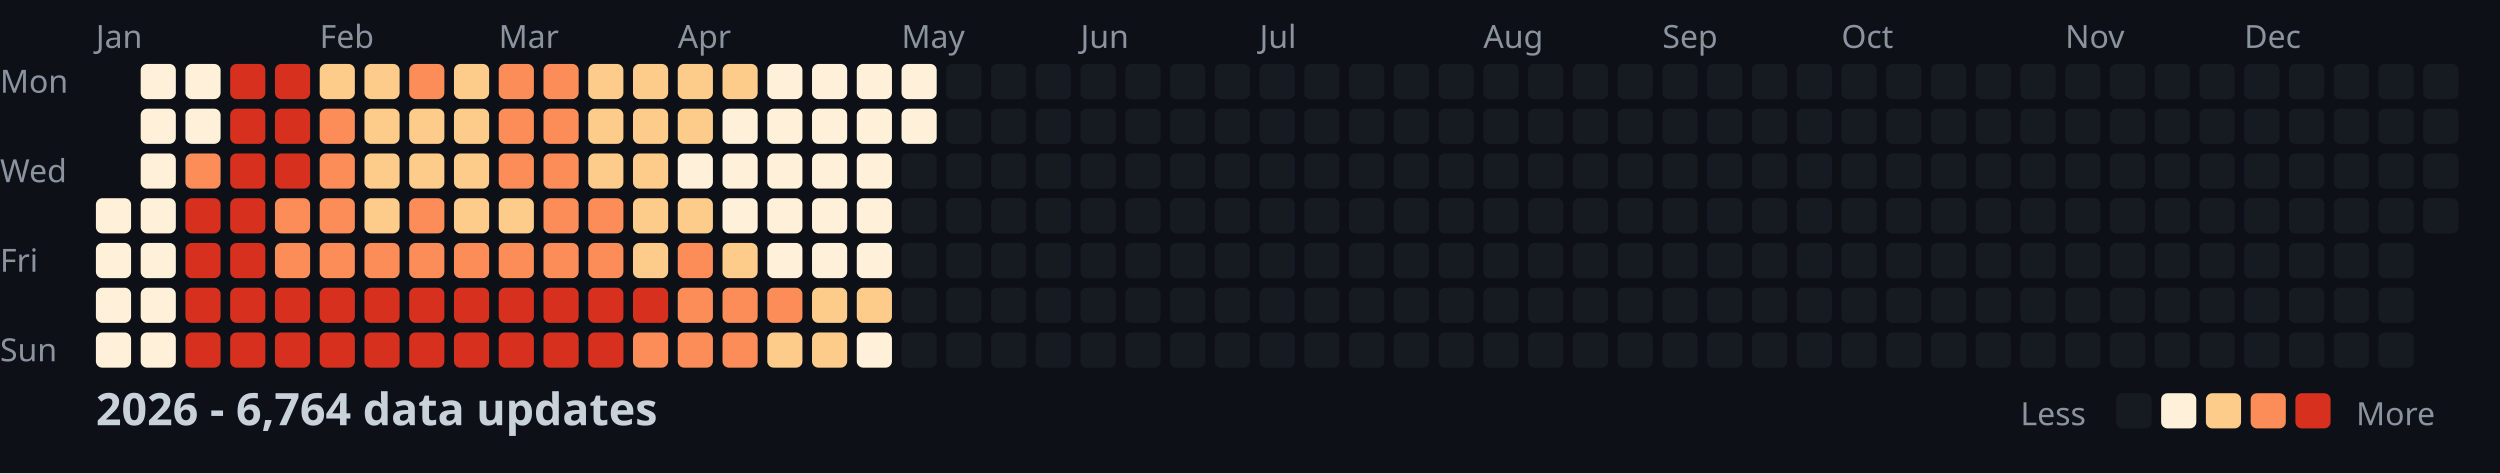
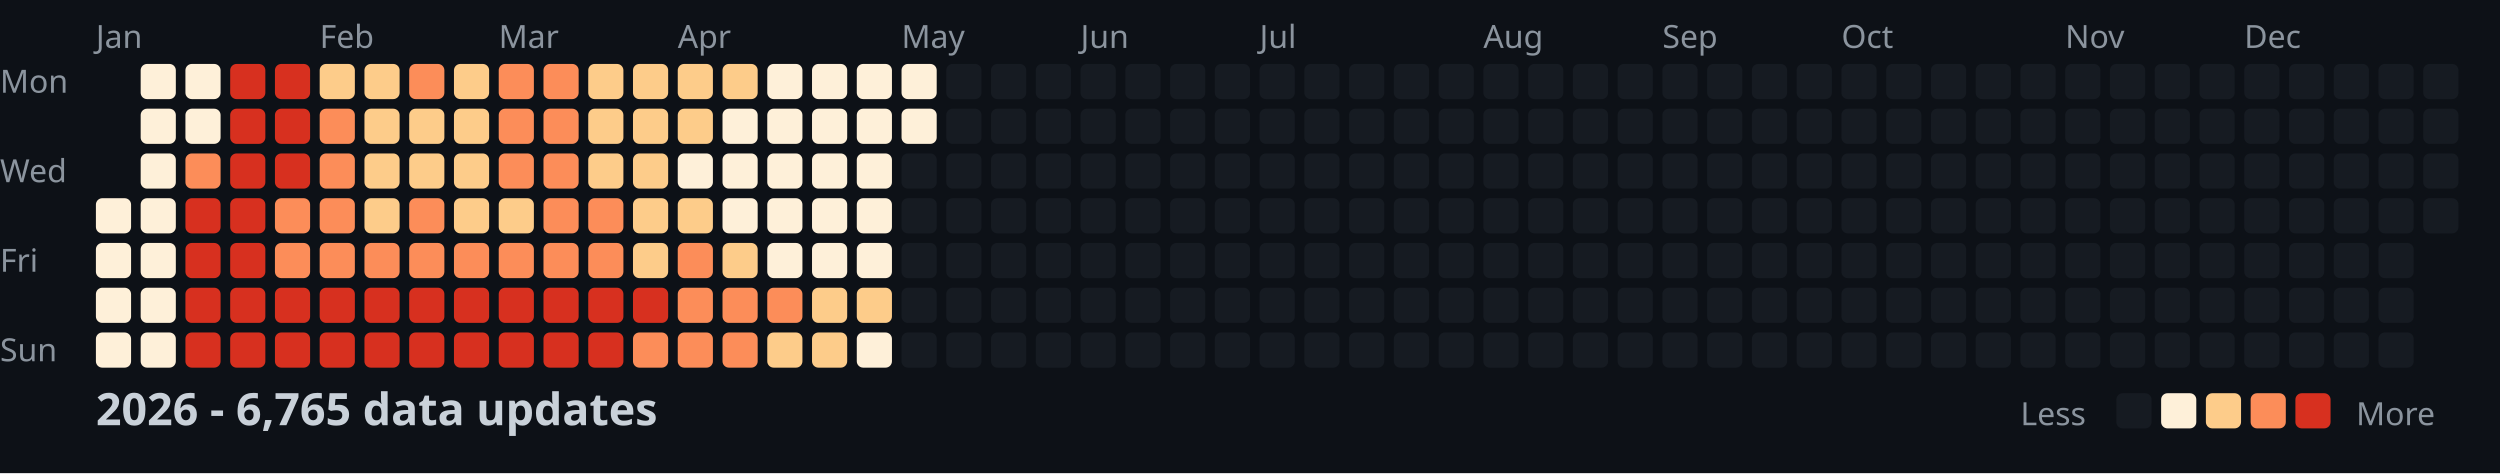
<svg xmlns="http://www.w3.org/2000/svg" width="782" height="148">
  <style>
    .month { font: 10px sans-serif; fill: #8b949e; }
    .day { font: 10px sans-serif; fill: #8b949e; }
    .title { font: bold 14px sans-serif; fill: #c9d1d9; }
    .legend { font: 10px sans-serif; fill: #8b949e; }
  </style>
  <rect width="100%" height="100%" fill="#0d1117" />
  <text x="0" y="29" class="day">Mon</text>
  <text x="0" y="57" class="day">Wed</text>
  <text x="0" y="85" class="day">Fri</text>
  <text x="0" y="113" class="day">Sun</text>
  <text x="30" y="15" class="month">Jan</text>
  <text x="100" y="15" class="month">Feb</text>
  <text x="156" y="15" class="month">Mar</text>
  <text x="212" y="15" class="month">Apr</text>
  <text x="282" y="15" class="month">May</text>
  <text x="338" y="15" class="month">Jun</text>
  <text x="394" y="15" class="month">Jul</text>
  <text x="464" y="15" class="month">Aug</text>
  <text x="520" y="15" class="month">Sep</text>
  <text x="576" y="15" class="month">Oct</text>
  <text x="646" y="15" class="month">Nov</text>
  <text x="702" y="15" class="month">Dec</text>
  <rect x="30" y="62" width="11" height="11" fill="#fef0d9" rx="2" />
  <rect x="30" y="76" width="11" height="11" fill="#fef0d9" rx="2" />
  <rect x="30" y="90" width="11" height="11" fill="#fef0d9" rx="2" />
  <rect x="30" y="104" width="11" height="11" fill="#fef0d9" rx="2" />
  <rect x="44" y="20" width="11" height="11" fill="#fef0d9" rx="2" />
  <rect x="44" y="34" width="11" height="11" fill="#fef0d9" rx="2" />
  <rect x="44" y="48" width="11" height="11" fill="#fef0d9" rx="2" />
  <rect x="44" y="62" width="11" height="11" fill="#fef0d9" rx="2" />
  <rect x="44" y="76" width="11" height="11" fill="#fef0d9" rx="2" />
  <rect x="44" y="90" width="11" height="11" fill="#fef0d9" rx="2" />
  <rect x="44" y="104" width="11" height="11" fill="#fef0d9" rx="2" />
  <rect x="58" y="20" width="11" height="11" fill="#fef0d9" rx="2" />
  <rect x="58" y="34" width="11" height="11" fill="#fef0d9" rx="2" />
  <rect x="58" y="48" width="11" height="11" fill="#fc8d59" rx="2" />
  <rect x="58" y="62" width="11" height="11" fill="#d7301f" rx="2" />
  <rect x="58" y="76" width="11" height="11" fill="#d7301f" rx="2" />
  <rect x="58" y="90" width="11" height="11" fill="#d7301f" rx="2" />
  <rect x="58" y="104" width="11" height="11" fill="#d7301f" rx="2" />
  <rect x="72" y="20" width="11" height="11" fill="#d7301f" rx="2" />
  <rect x="72" y="34" width="11" height="11" fill="#d7301f" rx="2" />
  <rect x="72" y="48" width="11" height="11" fill="#d7301f" rx="2" />
  <rect x="72" y="62" width="11" height="11" fill="#d7301f" rx="2" />
  <rect x="72" y="76" width="11" height="11" fill="#d7301f" rx="2" />
  <rect x="72" y="90" width="11" height="11" fill="#d7301f" rx="2" />
  <rect x="72" y="104" width="11" height="11" fill="#d7301f" rx="2" />
  <rect x="86" y="20" width="11" height="11" fill="#d7301f" rx="2" />
  <rect x="86" y="34" width="11" height="11" fill="#d7301f" rx="2" />
  <rect x="86" y="48" width="11" height="11" fill="#d7301f" rx="2" />
  <rect x="86" y="62" width="11" height="11" fill="#fc8d59" rx="2" />
  <rect x="86" y="76" width="11" height="11" fill="#fc8d59" rx="2" />
  <rect x="86" y="90" width="11" height="11" fill="#d7301f" rx="2" />
  <rect x="86" y="104" width="11" height="11" fill="#d7301f" rx="2" />
  <rect x="100" y="20" width="11" height="11" fill="#fdcc8a" rx="2" />
  <rect x="100" y="34" width="11" height="11" fill="#fc8d59" rx="2" />
  <rect x="100" y="48" width="11" height="11" fill="#fc8d59" rx="2" />
  <rect x="100" y="62" width="11" height="11" fill="#fc8d59" rx="2" />
  <rect x="100" y="76" width="11" height="11" fill="#fc8d59" rx="2" />
  <rect x="100" y="90" width="11" height="11" fill="#d7301f" rx="2" />
  <rect x="100" y="104" width="11" height="11" fill="#d7301f" rx="2" />
  <rect x="114" y="20" width="11" height="11" fill="#fdcc8a" rx="2" />
  <rect x="114" y="34" width="11" height="11" fill="#fdcc8a" rx="2" />
  <rect x="114" y="48" width="11" height="11" fill="#fdcc8a" rx="2" />
  <rect x="114" y="62" width="11" height="11" fill="#fdcc8a" rx="2" />
  <rect x="114" y="76" width="11" height="11" fill="#fc8d59" rx="2" />
  <rect x="114" y="90" width="11" height="11" fill="#d7301f" rx="2" />
  <rect x="114" y="104" width="11" height="11" fill="#d7301f" rx="2" />
  <rect x="128" y="20" width="11" height="11" fill="#fc8d59" rx="2" />
  <rect x="128" y="34" width="11" height="11" fill="#fdcc8a" rx="2" />
  <rect x="128" y="48" width="11" height="11" fill="#fdcc8a" rx="2" />
  <rect x="128" y="62" width="11" height="11" fill="#fc8d59" rx="2" />
  <rect x="128" y="76" width="11" height="11" fill="#fc8d59" rx="2" />
  <rect x="128" y="90" width="11" height="11" fill="#d7301f" rx="2" />
  <rect x="128" y="104" width="11" height="11" fill="#d7301f" rx="2" />
  <rect x="142" y="20" width="11" height="11" fill="#fdcc8a" rx="2" />
  <rect x="142" y="34" width="11" height="11" fill="#fdcc8a" rx="2" />
  <rect x="142" y="48" width="11" height="11" fill="#fdcc8a" rx="2" />
  <rect x="142" y="62" width="11" height="11" fill="#fdcc8a" rx="2" />
  <rect x="142" y="76" width="11" height="11" fill="#fc8d59" rx="2" />
  <rect x="142" y="90" width="11" height="11" fill="#d7301f" rx="2" />
  <rect x="142" y="104" width="11" height="11" fill="#d7301f" rx="2" />
  <rect x="156" y="20" width="11" height="11" fill="#fc8d59" rx="2" />
  <rect x="156" y="34" width="11" height="11" fill="#fc8d59" rx="2" />
  <rect x="156" y="48" width="11" height="11" fill="#fc8d59" rx="2" />
  <rect x="156" y="62" width="11" height="11" fill="#fdcc8a" rx="2" />
  <rect x="156" y="76" width="11" height="11" fill="#fc8d59" rx="2" />
  <rect x="156" y="90" width="11" height="11" fill="#d7301f" rx="2" />
  <rect x="156" y="104" width="11" height="11" fill="#d7301f" rx="2" />
  <rect x="170" y="20" width="11" height="11" fill="#fc8d59" rx="2" />
  <rect x="170" y="34" width="11" height="11" fill="#fc8d59" rx="2" />
  <rect x="170" y="48" width="11" height="11" fill="#fc8d59" rx="2" />
  <rect x="170" y="62" width="11" height="11" fill="#fc8d59" rx="2" />
  <rect x="170" y="76" width="11" height="11" fill="#fc8d59" rx="2" />
  <rect x="170" y="90" width="11" height="11" fill="#d7301f" rx="2" />
  <rect x="170" y="104" width="11" height="11" fill="#d7301f" rx="2" />
  <rect x="184" y="20" width="11" height="11" fill="#fdcc8a" rx="2" />
  <rect x="184" y="34" width="11" height="11" fill="#fdcc8a" rx="2" />
  <rect x="184" y="48" width="11" height="11" fill="#fdcc8a" rx="2" />
  <rect x="184" y="62" width="11" height="11" fill="#fc8d59" rx="2" />
  <rect x="184" y="76" width="11" height="11" fill="#fc8d59" rx="2" />
  <rect x="184" y="90" width="11" height="11" fill="#d7301f" rx="2" />
  <rect x="184" y="104" width="11" height="11" fill="#d7301f" rx="2" />
  <rect x="198" y="20" width="11" height="11" fill="#fdcc8a" rx="2" />
  <rect x="198" y="34" width="11" height="11" fill="#fdcc8a" rx="2" />
  <rect x="198" y="48" width="11" height="11" fill="#fdcc8a" rx="2" />
  <rect x="198" y="62" width="11" height="11" fill="#fdcc8a" rx="2" />
  <rect x="198" y="76" width="11" height="11" fill="#fdcc8a" rx="2" />
  <rect x="198" y="90" width="11" height="11" fill="#d7301f" rx="2" />
  <rect x="198" y="104" width="11" height="11" fill="#fc8d59" rx="2" />
  <rect x="212" y="20" width="11" height="11" fill="#fdcc8a" rx="2" />
  <rect x="212" y="34" width="11" height="11" fill="#fdcc8a" rx="2" />
  <rect x="212" y="48" width="11" height="11" fill="#fef0d9" rx="2" />
  <rect x="212" y="62" width="11" height="11" fill="#fdcc8a" rx="2" />
  <rect x="212" y="76" width="11" height="11" fill="#fc8d59" rx="2" />
  <rect x="212" y="90" width="11" height="11" fill="#fc8d59" rx="2" />
  <rect x="212" y="104" width="11" height="11" fill="#fc8d59" rx="2" />
  <rect x="226" y="20" width="11" height="11" fill="#fdcc8a" rx="2" />
  <rect x="226" y="34" width="11" height="11" fill="#fef0d9" rx="2" />
  <rect x="226" y="48" width="11" height="11" fill="#fef0d9" rx="2" />
  <rect x="226" y="62" width="11" height="11" fill="#fef0d9" rx="2" />
  <rect x="226" y="76" width="11" height="11" fill="#fdcc8a" rx="2" />
  <rect x="226" y="90" width="11" height="11" fill="#fc8d59" rx="2" />
  <rect x="226" y="104" width="11" height="11" fill="#fc8d59" rx="2" />
  <rect x="240" y="20" width="11" height="11" fill="#fef0d9" rx="2" />
  <rect x="240" y="34" width="11" height="11" fill="#fef0d9" rx="2" />
  <rect x="240" y="48" width="11" height="11" fill="#fef0d9" rx="2" />
  <rect x="240" y="62" width="11" height="11" fill="#fef0d9" rx="2" />
  <rect x="240" y="76" width="11" height="11" fill="#fef0d9" rx="2" />
  <rect x="240" y="90" width="11" height="11" fill="#fc8d59" rx="2" />
  <rect x="240" y="104" width="11" height="11" fill="#fdcc8a" rx="2" />
  <rect x="254" y="20" width="11" height="11" fill="#fef0d9" rx="2" />
  <rect x="254" y="34" width="11" height="11" fill="#fef0d9" rx="2" />
  <rect x="254" y="48" width="11" height="11" fill="#fef0d9" rx="2" />
  <rect x="254" y="62" width="11" height="11" fill="#fef0d9" rx="2" />
  <rect x="254" y="76" width="11" height="11" fill="#fef0d9" rx="2" />
  <rect x="254" y="90" width="11" height="11" fill="#fdcc8a" rx="2" />
  <rect x="254" y="104" width="11" height="11" fill="#fdcc8a" rx="2" />
  <rect x="268" y="20" width="11" height="11" fill="#fef0d9" rx="2" />
  <rect x="268" y="34" width="11" height="11" fill="#fef0d9" rx="2" />
  <rect x="268" y="48" width="11" height="11" fill="#fef0d9" rx="2" />
  <rect x="268" y="62" width="11" height="11" fill="#fef0d9" rx="2" />
  <rect x="268" y="76" width="11" height="11" fill="#fef0d9" rx="2" />
  <rect x="268" y="90" width="11" height="11" fill="#fdcc8a" rx="2" />
  <rect x="268" y="104" width="11" height="11" fill="#fef0d9" rx="2" />
  <rect x="282" y="20" width="11" height="11" fill="#fef0d9" rx="2" />
  <rect x="282" y="34" width="11" height="11" fill="#fef0d9" rx="2" />
  <rect x="282" y="48" width="11" height="11" fill="#161b22" rx="2" />
  <rect x="282" y="62" width="11" height="11" fill="#161b22" rx="2" />
  <rect x="282" y="76" width="11" height="11" fill="#161b22" rx="2" />
  <rect x="282" y="90" width="11" height="11" fill="#161b22" rx="2" />
  <rect x="282" y="104" width="11" height="11" fill="#161b22" rx="2" />
  <rect x="296" y="20" width="11" height="11" fill="#161b22" rx="2" />
  <rect x="296" y="34" width="11" height="11" fill="#161b22" rx="2" />
  <rect x="296" y="48" width="11" height="11" fill="#161b22" rx="2" />
  <rect x="296" y="62" width="11" height="11" fill="#161b22" rx="2" />
  <rect x="296" y="76" width="11" height="11" fill="#161b22" rx="2" />
  <rect x="296" y="90" width="11" height="11" fill="#161b22" rx="2" />
  <rect x="296" y="104" width="11" height="11" fill="#161b22" rx="2" />
  <rect x="310" y="20" width="11" height="11" fill="#161b22" rx="2" />
  <rect x="310" y="34" width="11" height="11" fill="#161b22" rx="2" />
  <rect x="310" y="48" width="11" height="11" fill="#161b22" rx="2" />
  <rect x="310" y="62" width="11" height="11" fill="#161b22" rx="2" />
  <rect x="310" y="76" width="11" height="11" fill="#161b22" rx="2" />
  <rect x="310" y="90" width="11" height="11" fill="#161b22" rx="2" />
  <rect x="310" y="104" width="11" height="11" fill="#161b22" rx="2" />
  <rect x="324" y="20" width="11" height="11" fill="#161b22" rx="2" />
  <rect x="324" y="34" width="11" height="11" fill="#161b22" rx="2" />
  <rect x="324" y="48" width="11" height="11" fill="#161b22" rx="2" />
  <rect x="324" y="62" width="11" height="11" fill="#161b22" rx="2" />
  <rect x="324" y="76" width="11" height="11" fill="#161b22" rx="2" />
  <rect x="324" y="90" width="11" height="11" fill="#161b22" rx="2" />
  <rect x="324" y="104" width="11" height="11" fill="#161b22" rx="2" />
  <rect x="338" y="20" width="11" height="11" fill="#161b22" rx="2" />
  <rect x="338" y="34" width="11" height="11" fill="#161b22" rx="2" />
  <rect x="338" y="48" width="11" height="11" fill="#161b22" rx="2" />
  <rect x="338" y="62" width="11" height="11" fill="#161b22" rx="2" />
  <rect x="338" y="76" width="11" height="11" fill="#161b22" rx="2" />
  <rect x="338" y="90" width="11" height="11" fill="#161b22" rx="2" />
  <rect x="338" y="104" width="11" height="11" fill="#161b22" rx="2" />
  <rect x="352" y="20" width="11" height="11" fill="#161b22" rx="2" />
  <rect x="352" y="34" width="11" height="11" fill="#161b22" rx="2" />
  <rect x="352" y="48" width="11" height="11" fill="#161b22" rx="2" />
  <rect x="352" y="62" width="11" height="11" fill="#161b22" rx="2" />
  <rect x="352" y="76" width="11" height="11" fill="#161b22" rx="2" />
  <rect x="352" y="90" width="11" height="11" fill="#161b22" rx="2" />
  <rect x="352" y="104" width="11" height="11" fill="#161b22" rx="2" />
  <rect x="366" y="20" width="11" height="11" fill="#161b22" rx="2" />
  <rect x="366" y="34" width="11" height="11" fill="#161b22" rx="2" />
  <rect x="366" y="48" width="11" height="11" fill="#161b22" rx="2" />
  <rect x="366" y="62" width="11" height="11" fill="#161b22" rx="2" />
  <rect x="366" y="76" width="11" height="11" fill="#161b22" rx="2" />
  <rect x="366" y="90" width="11" height="11" fill="#161b22" rx="2" />
  <rect x="366" y="104" width="11" height="11" fill="#161b22" rx="2" />
  <rect x="380" y="20" width="11" height="11" fill="#161b22" rx="2" />
  <rect x="380" y="34" width="11" height="11" fill="#161b22" rx="2" />
  <rect x="380" y="48" width="11" height="11" fill="#161b22" rx="2" />
  <rect x="380" y="62" width="11" height="11" fill="#161b22" rx="2" />
  <rect x="380" y="76" width="11" height="11" fill="#161b22" rx="2" />
  <rect x="380" y="90" width="11" height="11" fill="#161b22" rx="2" />
  <rect x="380" y="104" width="11" height="11" fill="#161b22" rx="2" />
  <rect x="394" y="20" width="11" height="11" fill="#161b22" rx="2" />
  <rect x="394" y="34" width="11" height="11" fill="#161b22" rx="2" />
  <rect x="394" y="48" width="11" height="11" fill="#161b22" rx="2" />
  <rect x="394" y="62" width="11" height="11" fill="#161b22" rx="2" />
  <rect x="394" y="76" width="11" height="11" fill="#161b22" rx="2" />
  <rect x="394" y="90" width="11" height="11" fill="#161b22" rx="2" />
  <rect x="394" y="104" width="11" height="11" fill="#161b22" rx="2" />
  <rect x="408" y="20" width="11" height="11" fill="#161b22" rx="2" />
  <rect x="408" y="34" width="11" height="11" fill="#161b22" rx="2" />
  <rect x="408" y="48" width="11" height="11" fill="#161b22" rx="2" />
  <rect x="408" y="62" width="11" height="11" fill="#161b22" rx="2" />
  <rect x="408" y="76" width="11" height="11" fill="#161b22" rx="2" />
  <rect x="408" y="90" width="11" height="11" fill="#161b22" rx="2" />
  <rect x="408" y="104" width="11" height="11" fill="#161b22" rx="2" />
  <rect x="422" y="20" width="11" height="11" fill="#161b22" rx="2" />
  <rect x="422" y="34" width="11" height="11" fill="#161b22" rx="2" />
  <rect x="422" y="48" width="11" height="11" fill="#161b22" rx="2" />
  <rect x="422" y="62" width="11" height="11" fill="#161b22" rx="2" />
  <rect x="422" y="76" width="11" height="11" fill="#161b22" rx="2" />
  <rect x="422" y="90" width="11" height="11" fill="#161b22" rx="2" />
  <rect x="422" y="104" width="11" height="11" fill="#161b22" rx="2" />
  <rect x="436" y="20" width="11" height="11" fill="#161b22" rx="2" />
  <rect x="436" y="34" width="11" height="11" fill="#161b22" rx="2" />
  <rect x="436" y="48" width="11" height="11" fill="#161b22" rx="2" />
  <rect x="436" y="62" width="11" height="11" fill="#161b22" rx="2" />
  <rect x="436" y="76" width="11" height="11" fill="#161b22" rx="2" />
  <rect x="436" y="90" width="11" height="11" fill="#161b22" rx="2" />
  <rect x="436" y="104" width="11" height="11" fill="#161b22" rx="2" />
  <rect x="450" y="20" width="11" height="11" fill="#161b22" rx="2" />
  <rect x="450" y="34" width="11" height="11" fill="#161b22" rx="2" />
  <rect x="450" y="48" width="11" height="11" fill="#161b22" rx="2" />
  <rect x="450" y="62" width="11" height="11" fill="#161b22" rx="2" />
  <rect x="450" y="76" width="11" height="11" fill="#161b22" rx="2" />
  <rect x="450" y="90" width="11" height="11" fill="#161b22" rx="2" />
  <rect x="450" y="104" width="11" height="11" fill="#161b22" rx="2" />
  <rect x="464" y="20" width="11" height="11" fill="#161b22" rx="2" />
  <rect x="464" y="34" width="11" height="11" fill="#161b22" rx="2" />
  <rect x="464" y="48" width="11" height="11" fill="#161b22" rx="2" />
  <rect x="464" y="62" width="11" height="11" fill="#161b22" rx="2" />
  <rect x="464" y="76" width="11" height="11" fill="#161b22" rx="2" />
  <rect x="464" y="90" width="11" height="11" fill="#161b22" rx="2" />
  <rect x="464" y="104" width="11" height="11" fill="#161b22" rx="2" />
  <rect x="478" y="20" width="11" height="11" fill="#161b22" rx="2" />
  <rect x="478" y="34" width="11" height="11" fill="#161b22" rx="2" />
  <rect x="478" y="48" width="11" height="11" fill="#161b22" rx="2" />
  <rect x="478" y="62" width="11" height="11" fill="#161b22" rx="2" />
  <rect x="478" y="76" width="11" height="11" fill="#161b22" rx="2" />
  <rect x="478" y="90" width="11" height="11" fill="#161b22" rx="2" />
  <rect x="478" y="104" width="11" height="11" fill="#161b22" rx="2" />
  <rect x="492" y="20" width="11" height="11" fill="#161b22" rx="2" />
  <rect x="492" y="34" width="11" height="11" fill="#161b22" rx="2" />
  <rect x="492" y="48" width="11" height="11" fill="#161b22" rx="2" />
  <rect x="492" y="62" width="11" height="11" fill="#161b22" rx="2" />
  <rect x="492" y="76" width="11" height="11" fill="#161b22" rx="2" />
  <rect x="492" y="90" width="11" height="11" fill="#161b22" rx="2" />
  <rect x="492" y="104" width="11" height="11" fill="#161b22" rx="2" />
  <rect x="506" y="20" width="11" height="11" fill="#161b22" rx="2" />
  <rect x="506" y="34" width="11" height="11" fill="#161b22" rx="2" />
  <rect x="506" y="48" width="11" height="11" fill="#161b22" rx="2" />
  <rect x="506" y="62" width="11" height="11" fill="#161b22" rx="2" />
  <rect x="506" y="76" width="11" height="11" fill="#161b22" rx="2" />
  <rect x="506" y="90" width="11" height="11" fill="#161b22" rx="2" />
  <rect x="506" y="104" width="11" height="11" fill="#161b22" rx="2" />
  <rect x="520" y="20" width="11" height="11" fill="#161b22" rx="2" />
  <rect x="520" y="34" width="11" height="11" fill="#161b22" rx="2" />
  <rect x="520" y="48" width="11" height="11" fill="#161b22" rx="2" />
  <rect x="520" y="62" width="11" height="11" fill="#161b22" rx="2" />
  <rect x="520" y="76" width="11" height="11" fill="#161b22" rx="2" />
  <rect x="520" y="90" width="11" height="11" fill="#161b22" rx="2" />
  <rect x="520" y="104" width="11" height="11" fill="#161b22" rx="2" />
  <rect x="534" y="20" width="11" height="11" fill="#161b22" rx="2" />
  <rect x="534" y="34" width="11" height="11" fill="#161b22" rx="2" />
  <rect x="534" y="48" width="11" height="11" fill="#161b22" rx="2" />
  <rect x="534" y="62" width="11" height="11" fill="#161b22" rx="2" />
  <rect x="534" y="76" width="11" height="11" fill="#161b22" rx="2" />
  <rect x="534" y="90" width="11" height="11" fill="#161b22" rx="2" />
  <rect x="534" y="104" width="11" height="11" fill="#161b22" rx="2" />
  <rect x="548" y="20" width="11" height="11" fill="#161b22" rx="2" />
  <rect x="548" y="34" width="11" height="11" fill="#161b22" rx="2" />
  <rect x="548" y="48" width="11" height="11" fill="#161b22" rx="2" />
  <rect x="548" y="62" width="11" height="11" fill="#161b22" rx="2" />
  <rect x="548" y="76" width="11" height="11" fill="#161b22" rx="2" />
  <rect x="548" y="90" width="11" height="11" fill="#161b22" rx="2" />
  <rect x="548" y="104" width="11" height="11" fill="#161b22" rx="2" />
  <rect x="562" y="20" width="11" height="11" fill="#161b22" rx="2" />
  <rect x="562" y="34" width="11" height="11" fill="#161b22" rx="2" />
  <rect x="562" y="48" width="11" height="11" fill="#161b22" rx="2" />
  <rect x="562" y="62" width="11" height="11" fill="#161b22" rx="2" />
  <rect x="562" y="76" width="11" height="11" fill="#161b22" rx="2" />
  <rect x="562" y="90" width="11" height="11" fill="#161b22" rx="2" />
  <rect x="562" y="104" width="11" height="11" fill="#161b22" rx="2" />
  <rect x="576" y="20" width="11" height="11" fill="#161b22" rx="2" />
  <rect x="576" y="34" width="11" height="11" fill="#161b22" rx="2" />
  <rect x="576" y="48" width="11" height="11" fill="#161b22" rx="2" />
  <rect x="576" y="62" width="11" height="11" fill="#161b22" rx="2" />
  <rect x="576" y="76" width="11" height="11" fill="#161b22" rx="2" />
  <rect x="576" y="90" width="11" height="11" fill="#161b22" rx="2" />
  <rect x="576" y="104" width="11" height="11" fill="#161b22" rx="2" />
  <rect x="590" y="20" width="11" height="11" fill="#161b22" rx="2" />
  <rect x="590" y="34" width="11" height="11" fill="#161b22" rx="2" />
  <rect x="590" y="48" width="11" height="11" fill="#161b22" rx="2" />
  <rect x="590" y="62" width="11" height="11" fill="#161b22" rx="2" />
  <rect x="590" y="76" width="11" height="11" fill="#161b22" rx="2" />
  <rect x="590" y="90" width="11" height="11" fill="#161b22" rx="2" />
  <rect x="590" y="104" width="11" height="11" fill="#161b22" rx="2" />
  <rect x="604" y="20" width="11" height="11" fill="#161b22" rx="2" />
  <rect x="604" y="34" width="11" height="11" fill="#161b22" rx="2" />
  <rect x="604" y="48" width="11" height="11" fill="#161b22" rx="2" />
  <rect x="604" y="62" width="11" height="11" fill="#161b22" rx="2" />
  <rect x="604" y="76" width="11" height="11" fill="#161b22" rx="2" />
  <rect x="604" y="90" width="11" height="11" fill="#161b22" rx="2" />
  <rect x="604" y="104" width="11" height="11" fill="#161b22" rx="2" />
  <rect x="618" y="20" width="11" height="11" fill="#161b22" rx="2" />
  <rect x="618" y="34" width="11" height="11" fill="#161b22" rx="2" />
  <rect x="618" y="48" width="11" height="11" fill="#161b22" rx="2" />
  <rect x="618" y="62" width="11" height="11" fill="#161b22" rx="2" />
  <rect x="618" y="76" width="11" height="11" fill="#161b22" rx="2" />
  <rect x="618" y="90" width="11" height="11" fill="#161b22" rx="2" />
  <rect x="618" y="104" width="11" height="11" fill="#161b22" rx="2" />
  <rect x="632" y="20" width="11" height="11" fill="#161b22" rx="2" />
  <rect x="632" y="34" width="11" height="11" fill="#161b22" rx="2" />
  <rect x="632" y="48" width="11" height="11" fill="#161b22" rx="2" />
  <rect x="632" y="62" width="11" height="11" fill="#161b22" rx="2" />
  <rect x="632" y="76" width="11" height="11" fill="#161b22" rx="2" />
  <rect x="632" y="90" width="11" height="11" fill="#161b22" rx="2" />
  <rect x="632" y="104" width="11" height="11" fill="#161b22" rx="2" />
  <rect x="646" y="20" width="11" height="11" fill="#161b22" rx="2" />
  <rect x="646" y="34" width="11" height="11" fill="#161b22" rx="2" />
  <rect x="646" y="48" width="11" height="11" fill="#161b22" rx="2" />
  <rect x="646" y="62" width="11" height="11" fill="#161b22" rx="2" />
  <rect x="646" y="76" width="11" height="11" fill="#161b22" rx="2" />
  <rect x="646" y="90" width="11" height="11" fill="#161b22" rx="2" />
  <rect x="646" y="104" width="11" height="11" fill="#161b22" rx="2" />
  <rect x="660" y="20" width="11" height="11" fill="#161b22" rx="2" />
  <rect x="660" y="34" width="11" height="11" fill="#161b22" rx="2" />
  <rect x="660" y="48" width="11" height="11" fill="#161b22" rx="2" />
  <rect x="660" y="62" width="11" height="11" fill="#161b22" rx="2" />
  <rect x="660" y="76" width="11" height="11" fill="#161b22" rx="2" />
  <rect x="660" y="90" width="11" height="11" fill="#161b22" rx="2" />
  <rect x="660" y="104" width="11" height="11" fill="#161b22" rx="2" />
  <rect x="674" y="20" width="11" height="11" fill="#161b22" rx="2" />
  <rect x="674" y="34" width="11" height="11" fill="#161b22" rx="2" />
  <rect x="674" y="48" width="11" height="11" fill="#161b22" rx="2" />
  <rect x="674" y="62" width="11" height="11" fill="#161b22" rx="2" />
  <rect x="674" y="76" width="11" height="11" fill="#161b22" rx="2" />
  <rect x="674" y="90" width="11" height="11" fill="#161b22" rx="2" />
  <rect x="674" y="104" width="11" height="11" fill="#161b22" rx="2" />
  <rect x="688" y="20" width="11" height="11" fill="#161b22" rx="2" />
  <rect x="688" y="34" width="11" height="11" fill="#161b22" rx="2" />
  <rect x="688" y="48" width="11" height="11" fill="#161b22" rx="2" />
  <rect x="688" y="62" width="11" height="11" fill="#161b22" rx="2" />
  <rect x="688" y="76" width="11" height="11" fill="#161b22" rx="2" />
  <rect x="688" y="90" width="11" height="11" fill="#161b22" rx="2" />
  <rect x="688" y="104" width="11" height="11" fill="#161b22" rx="2" />
  <rect x="702" y="20" width="11" height="11" fill="#161b22" rx="2" />
  <rect x="702" y="34" width="11" height="11" fill="#161b22" rx="2" />
  <rect x="702" y="48" width="11" height="11" fill="#161b22" rx="2" />
  <rect x="702" y="62" width="11" height="11" fill="#161b22" rx="2" />
  <rect x="702" y="76" width="11" height="11" fill="#161b22" rx="2" />
  <rect x="702" y="90" width="11" height="11" fill="#161b22" rx="2" />
  <rect x="702" y="104" width="11" height="11" fill="#161b22" rx="2" />
  <rect x="716" y="20" width="11" height="11" fill="#161b22" rx="2" />
  <rect x="716" y="34" width="11" height="11" fill="#161b22" rx="2" />
  <rect x="716" y="48" width="11" height="11" fill="#161b22" rx="2" />
  <rect x="716" y="62" width="11" height="11" fill="#161b22" rx="2" />
  <rect x="716" y="76" width="11" height="11" fill="#161b22" rx="2" />
  <rect x="716" y="90" width="11" height="11" fill="#161b22" rx="2" />
  <rect x="716" y="104" width="11" height="11" fill="#161b22" rx="2" />
  <rect x="730" y="20" width="11" height="11" fill="#161b22" rx="2" />
  <rect x="730" y="34" width="11" height="11" fill="#161b22" rx="2" />
  <rect x="730" y="48" width="11" height="11" fill="#161b22" rx="2" />
  <rect x="730" y="62" width="11" height="11" fill="#161b22" rx="2" />
  <rect x="730" y="76" width="11" height="11" fill="#161b22" rx="2" />
  <rect x="730" y="90" width="11" height="11" fill="#161b22" rx="2" />
  <rect x="730" y="104" width="11" height="11" fill="#161b22" rx="2" />
  <rect x="744" y="20" width="11" height="11" fill="#161b22" rx="2" />
  <rect x="744" y="34" width="11" height="11" fill="#161b22" rx="2" />
  <rect x="744" y="48" width="11" height="11" fill="#161b22" rx="2" />
  <rect x="744" y="62" width="11" height="11" fill="#161b22" rx="2" />
  <rect x="744" y="76" width="11" height="11" fill="#161b22" rx="2" />
  <rect x="744" y="90" width="11" height="11" fill="#161b22" rx="2" />
  <rect x="744" y="104" width="11" height="11" fill="#161b22" rx="2" />
  <rect x="758" y="20" width="11" height="11" fill="#161b22" rx="2" />
  <rect x="758" y="34" width="11" height="11" fill="#161b22" rx="2" />
  <rect x="758" y="48" width="11" height="11" fill="#161b22" rx="2" />
  <rect x="758" y="62" width="11" height="11" fill="#161b22" rx="2" />
-   <text x="30" y="133" class="title">2026 - 6,764 data updates</text>
+   <text x="30" y="133" class="title">2026 - 6,765 data updates</text>
  <text x="632" y="133" class="legend">Less</text>
  <rect x="662" y="123" width="11" height="11" fill="#161b22" rx="2" />
  <rect x="676" y="123" width="11" height="11" fill="#fef0d9" rx="2" />
  <rect x="690" y="123" width="11" height="11" fill="#fdcc8a" rx="2" />
  <rect x="704" y="123" width="11" height="11" fill="#fc8d59" rx="2" />
  <rect x="718" y="123" width="11" height="11" fill="#d7301f" rx="2" />
  <text x="737" y="133" class="legend">More</text>
</svg>
